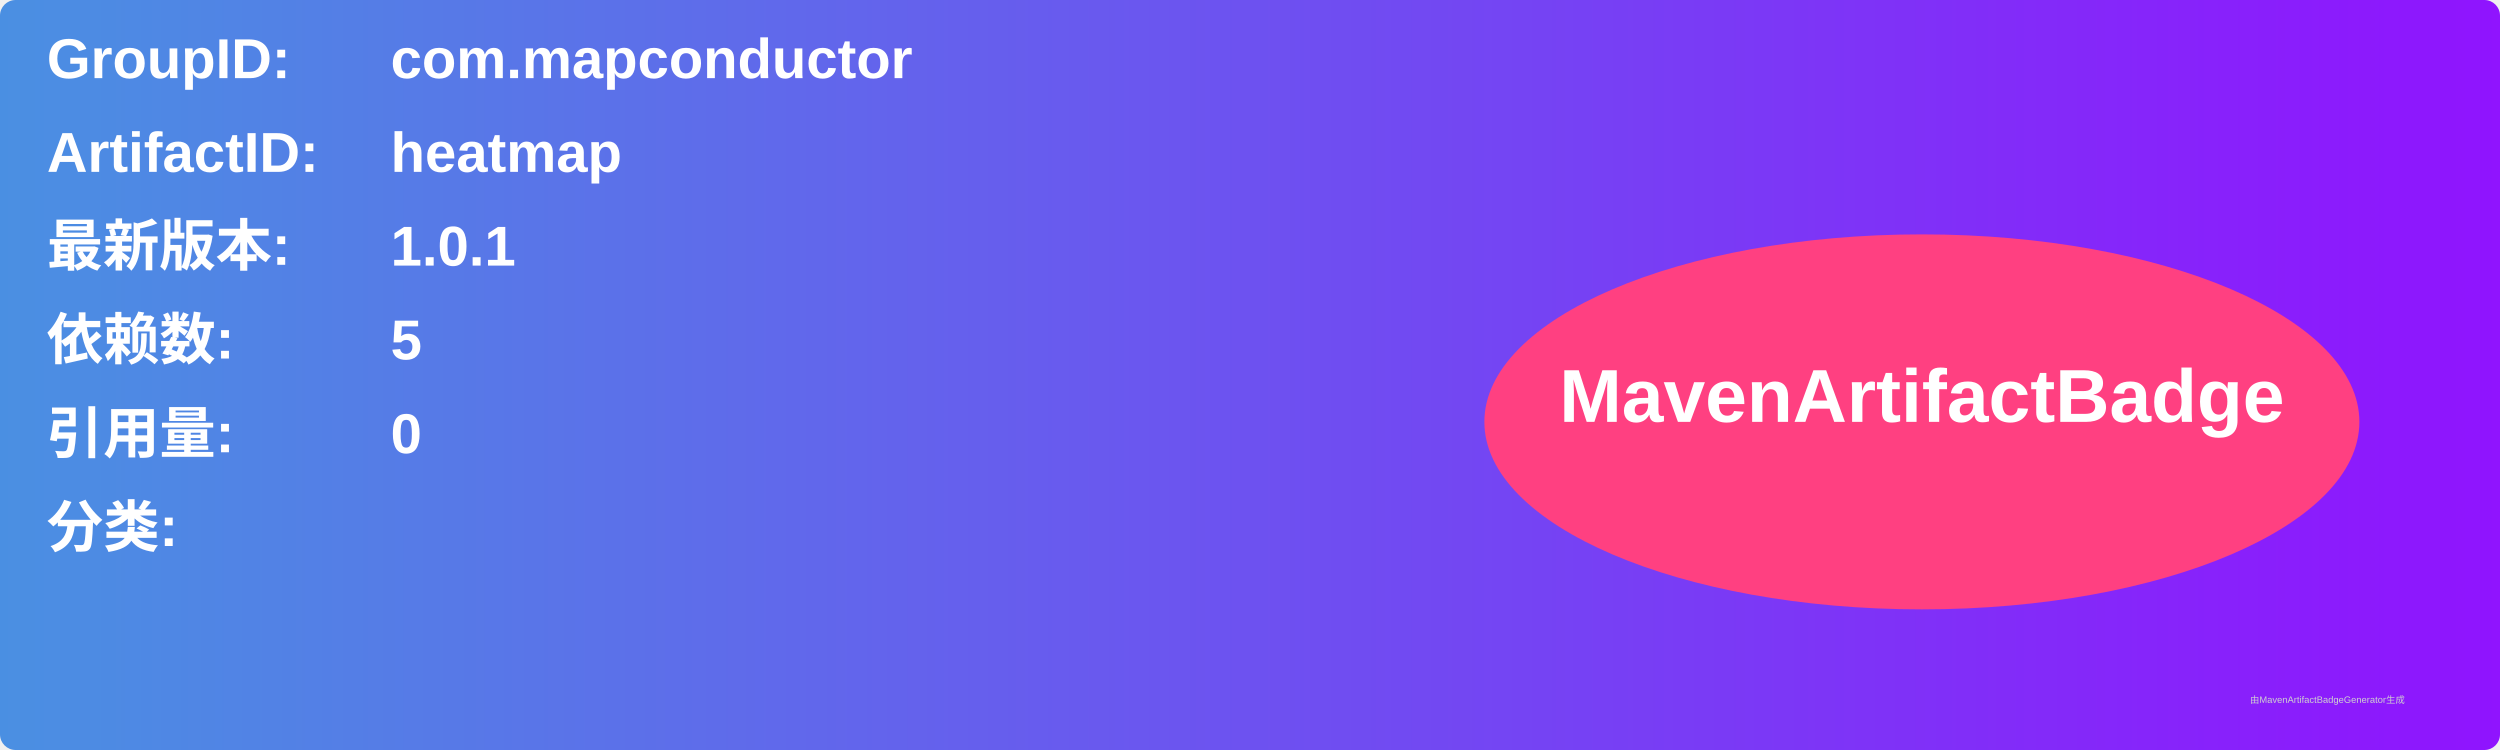
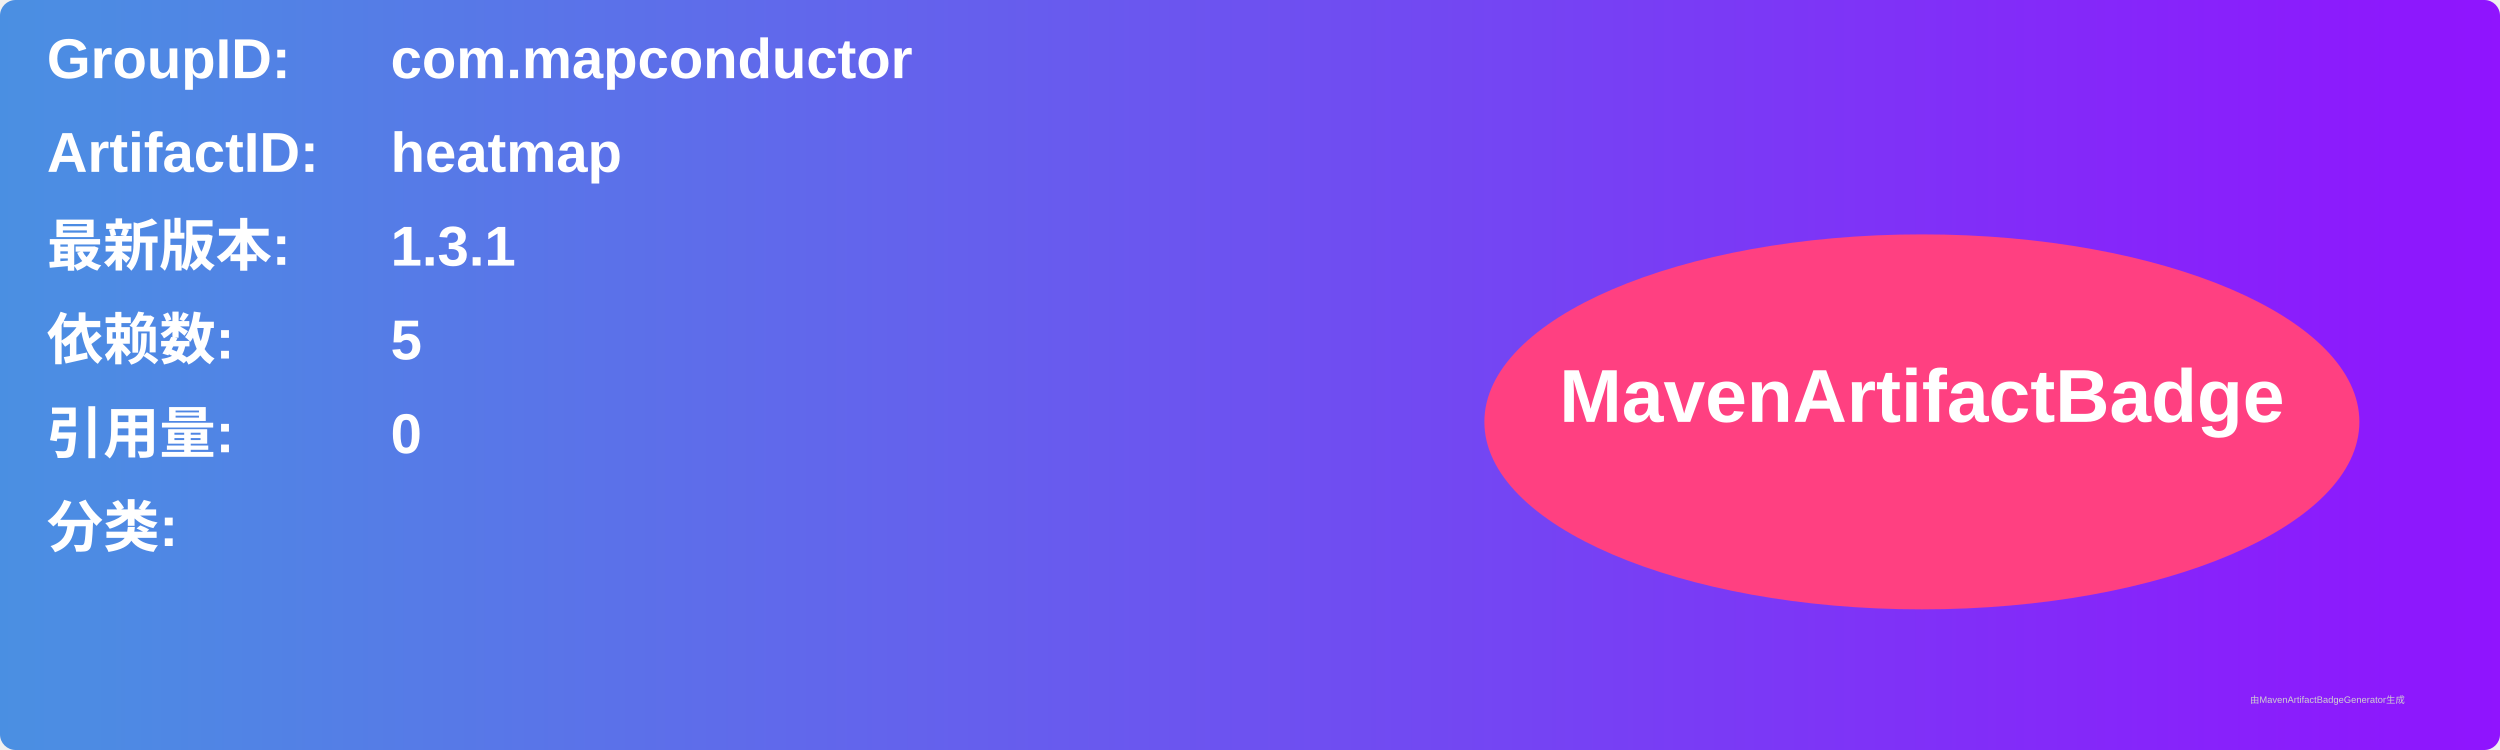
<svg xmlns="http://www.w3.org/2000/svg" width="800" height="240" viewBox="0 0 800 240">
  <linearGradient id="grad" x1="0%" y1="0%" x2="100%" y2="0%">
    <stop offset="0%" stop-color="#4a90e2" />
    <stop offset="100%" stop-color="#9013fe" />
  </linearGradient>
  <rect width="100%" height="100%" rx="5" ry="5" fill="url(#grad)" />
  <g transform="translate(15, 15)">
    <text x="0" y="10" font-family="Arial" font-size="18" fill="white" font-weight="bold" width="260">GroupID:</text>
    <text x="110" y="10" font-family="Arial" font-size="18" fill="white" font-weight="bold" width="460">com.mapconductor</text>
    <text x="0" y="40" font-family="Arial" font-size="18" fill="white" font-weight="bold" width="260">ArtifactID:</text>
    <text x="110" y="40" font-family="Arial" font-size="18" fill="white" font-weight="bold" width="460">heatmap</text>
    <text x="0" y="70" font-family="Arial" font-size="18" fill="white" font-weight="bold">最新版本:</text>
    <text x="110" y="70" font-family="Arial" font-size="18" fill="white" font-weight="bold">
-       <tspan font-weight="bold">1.0.1</tspan>
+       <tspan font-weight="bold">1.3.1</tspan>
    </text>
    <text x="0" y="100" font-family="Arial" font-size="18" fill="white" font-weight="bold">依赖数: </text>
    <text x="110" y="100" font-family="Arial" font-size="18" fill="white">
      <tspan font-weight="bold">5</tspan>
    </text>
    <text x="0" y="130" font-family="Arial" font-size="18" fill="white" font-weight="bold">引用量: </text>
    <text x="110" y="130" font-family="Arial" font-size="18" fill="white">
      <tspan font-weight="bold">0</tspan>
    </text>
    <text x="0" y="160" font-family="Arial" font-size="18" fill="white" font-weight="bold">分类:</text>
    <text x="10" y="190" font-family="Arial" font-size="10" fill="white">
      <tspan font-weight="bold" />
    </text>
    <ellipse cx="600" cy="120" rx="140" ry="60" fill="#ff4081" />
    <text x="600" y="120" text-anchor="middle" font-family="Arial" font-size="24" fill="white" font-weight="bold">MavenArtifactBadge</text>
  </g>
  <text x="720" y="225" font-family="Arial" font-size="3" fill="#d0d0d0">由MavenArtifactBadgeGenerator生成</text>
</svg>
